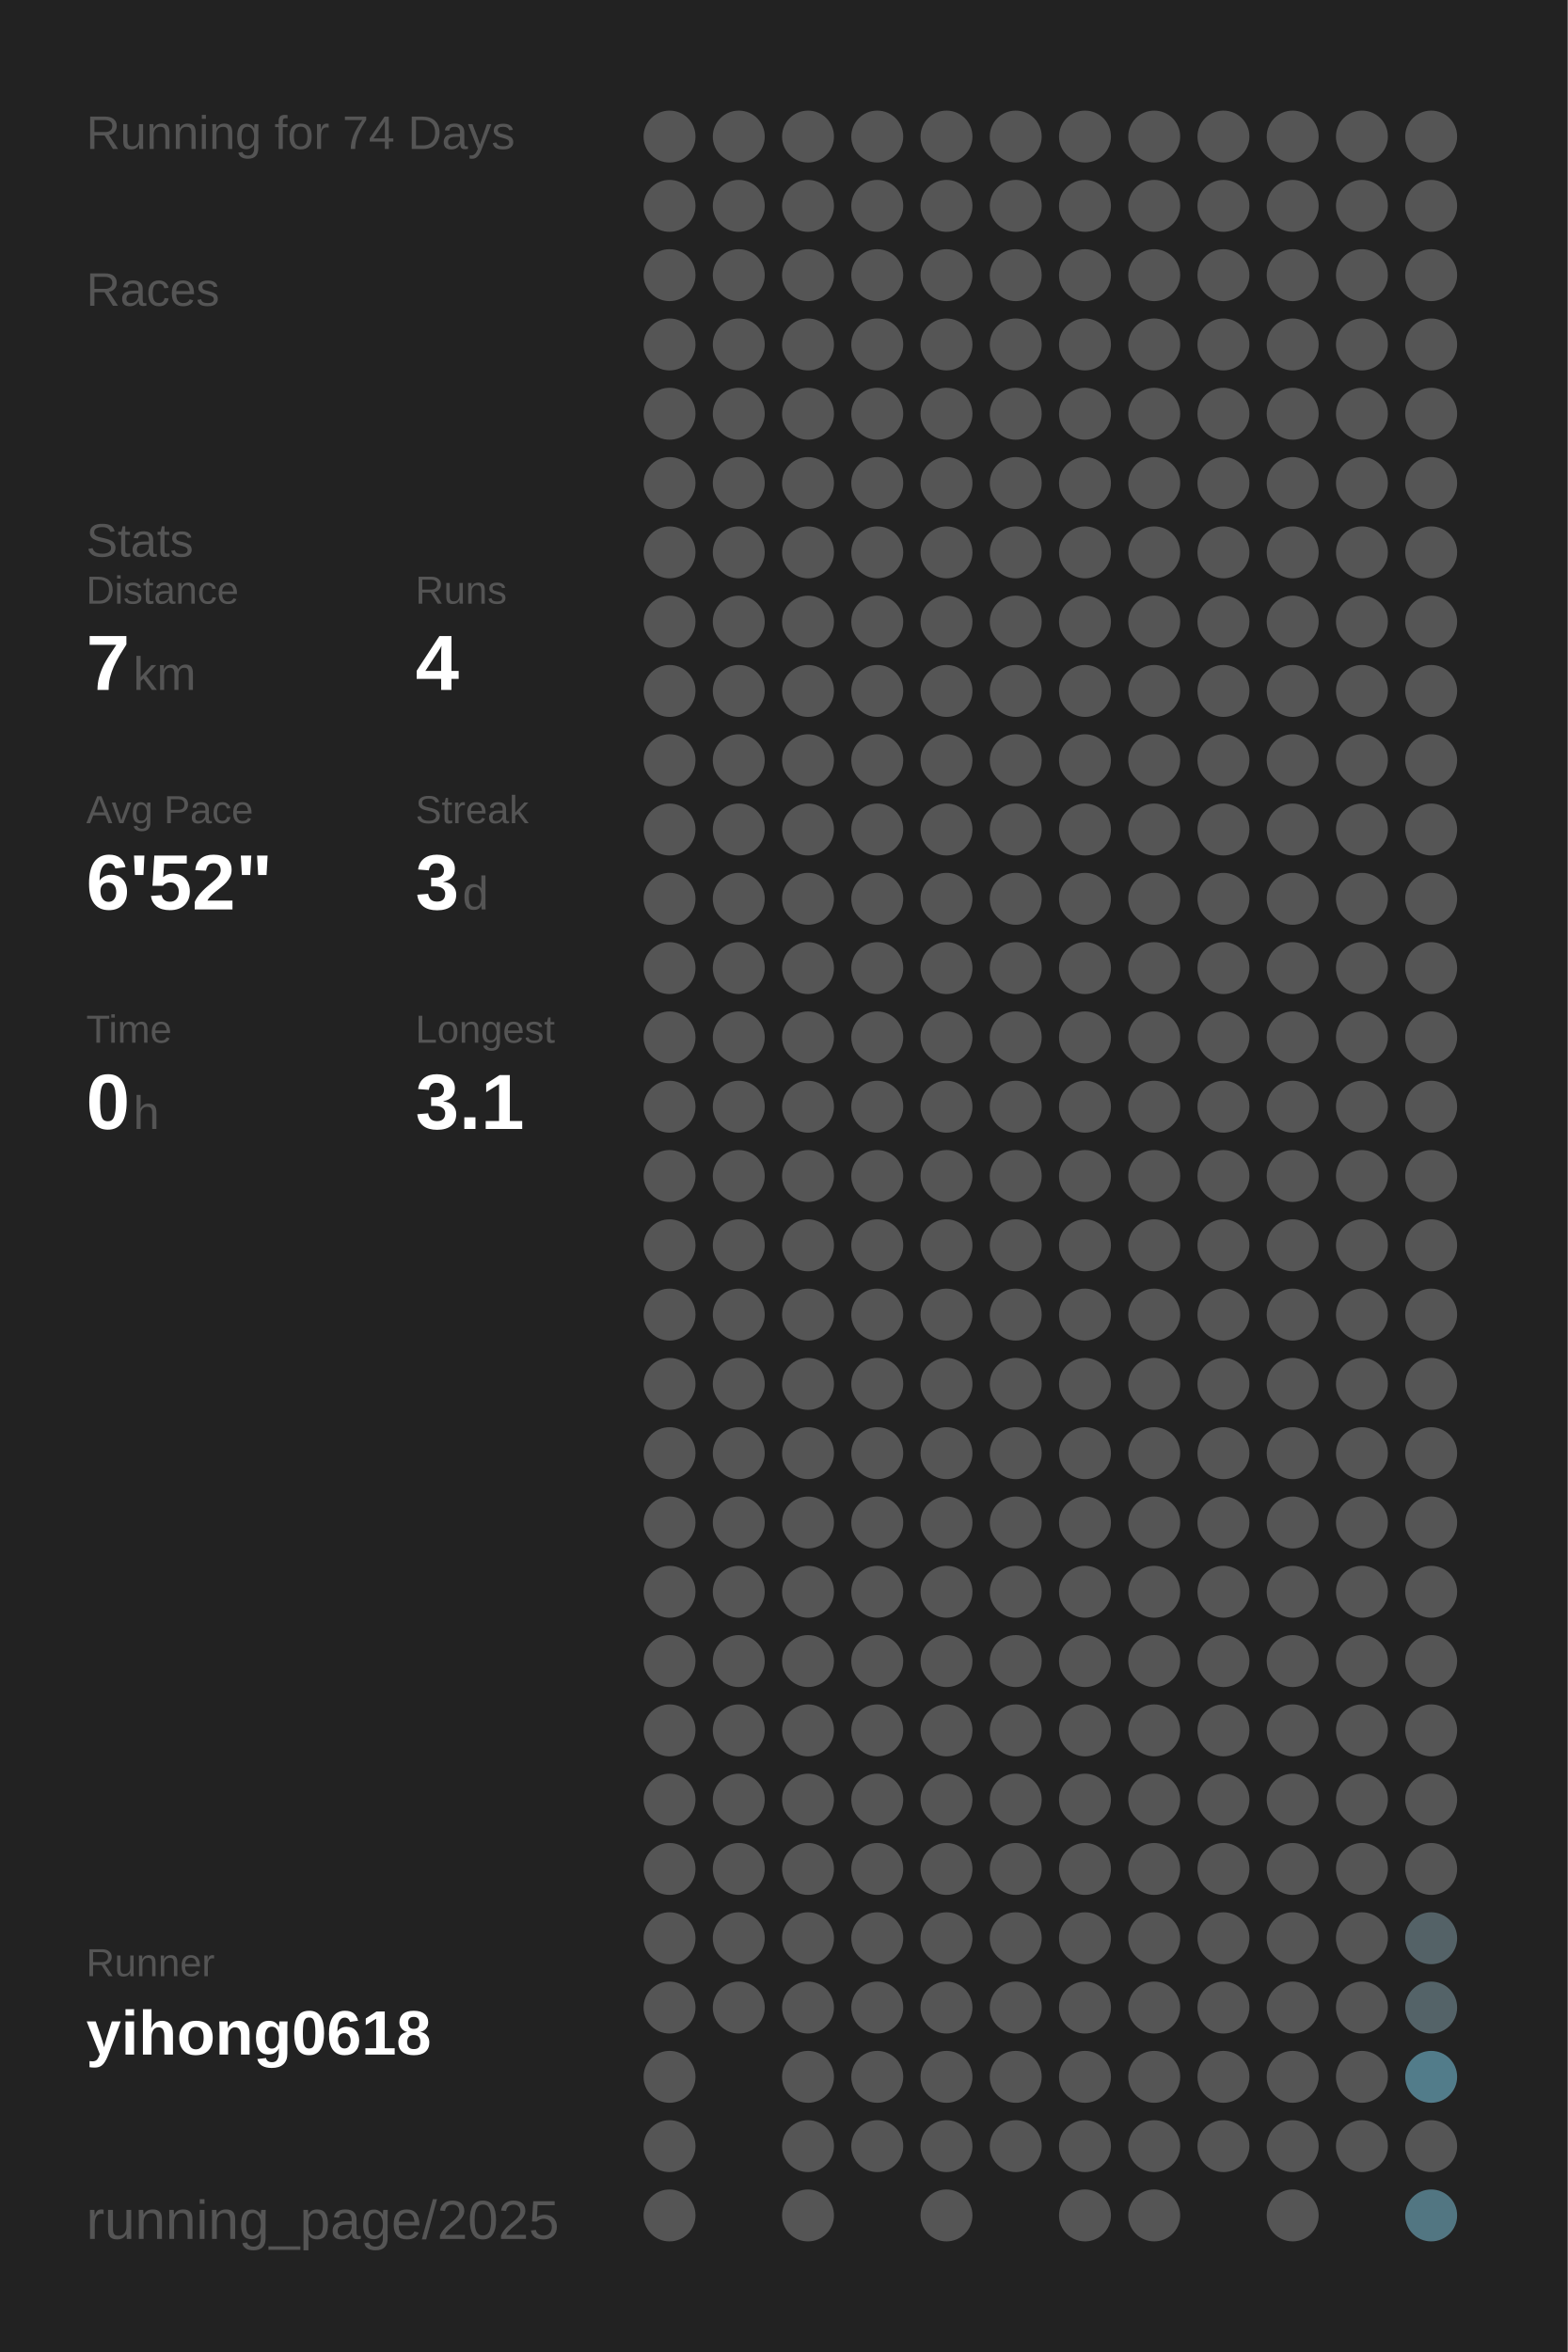
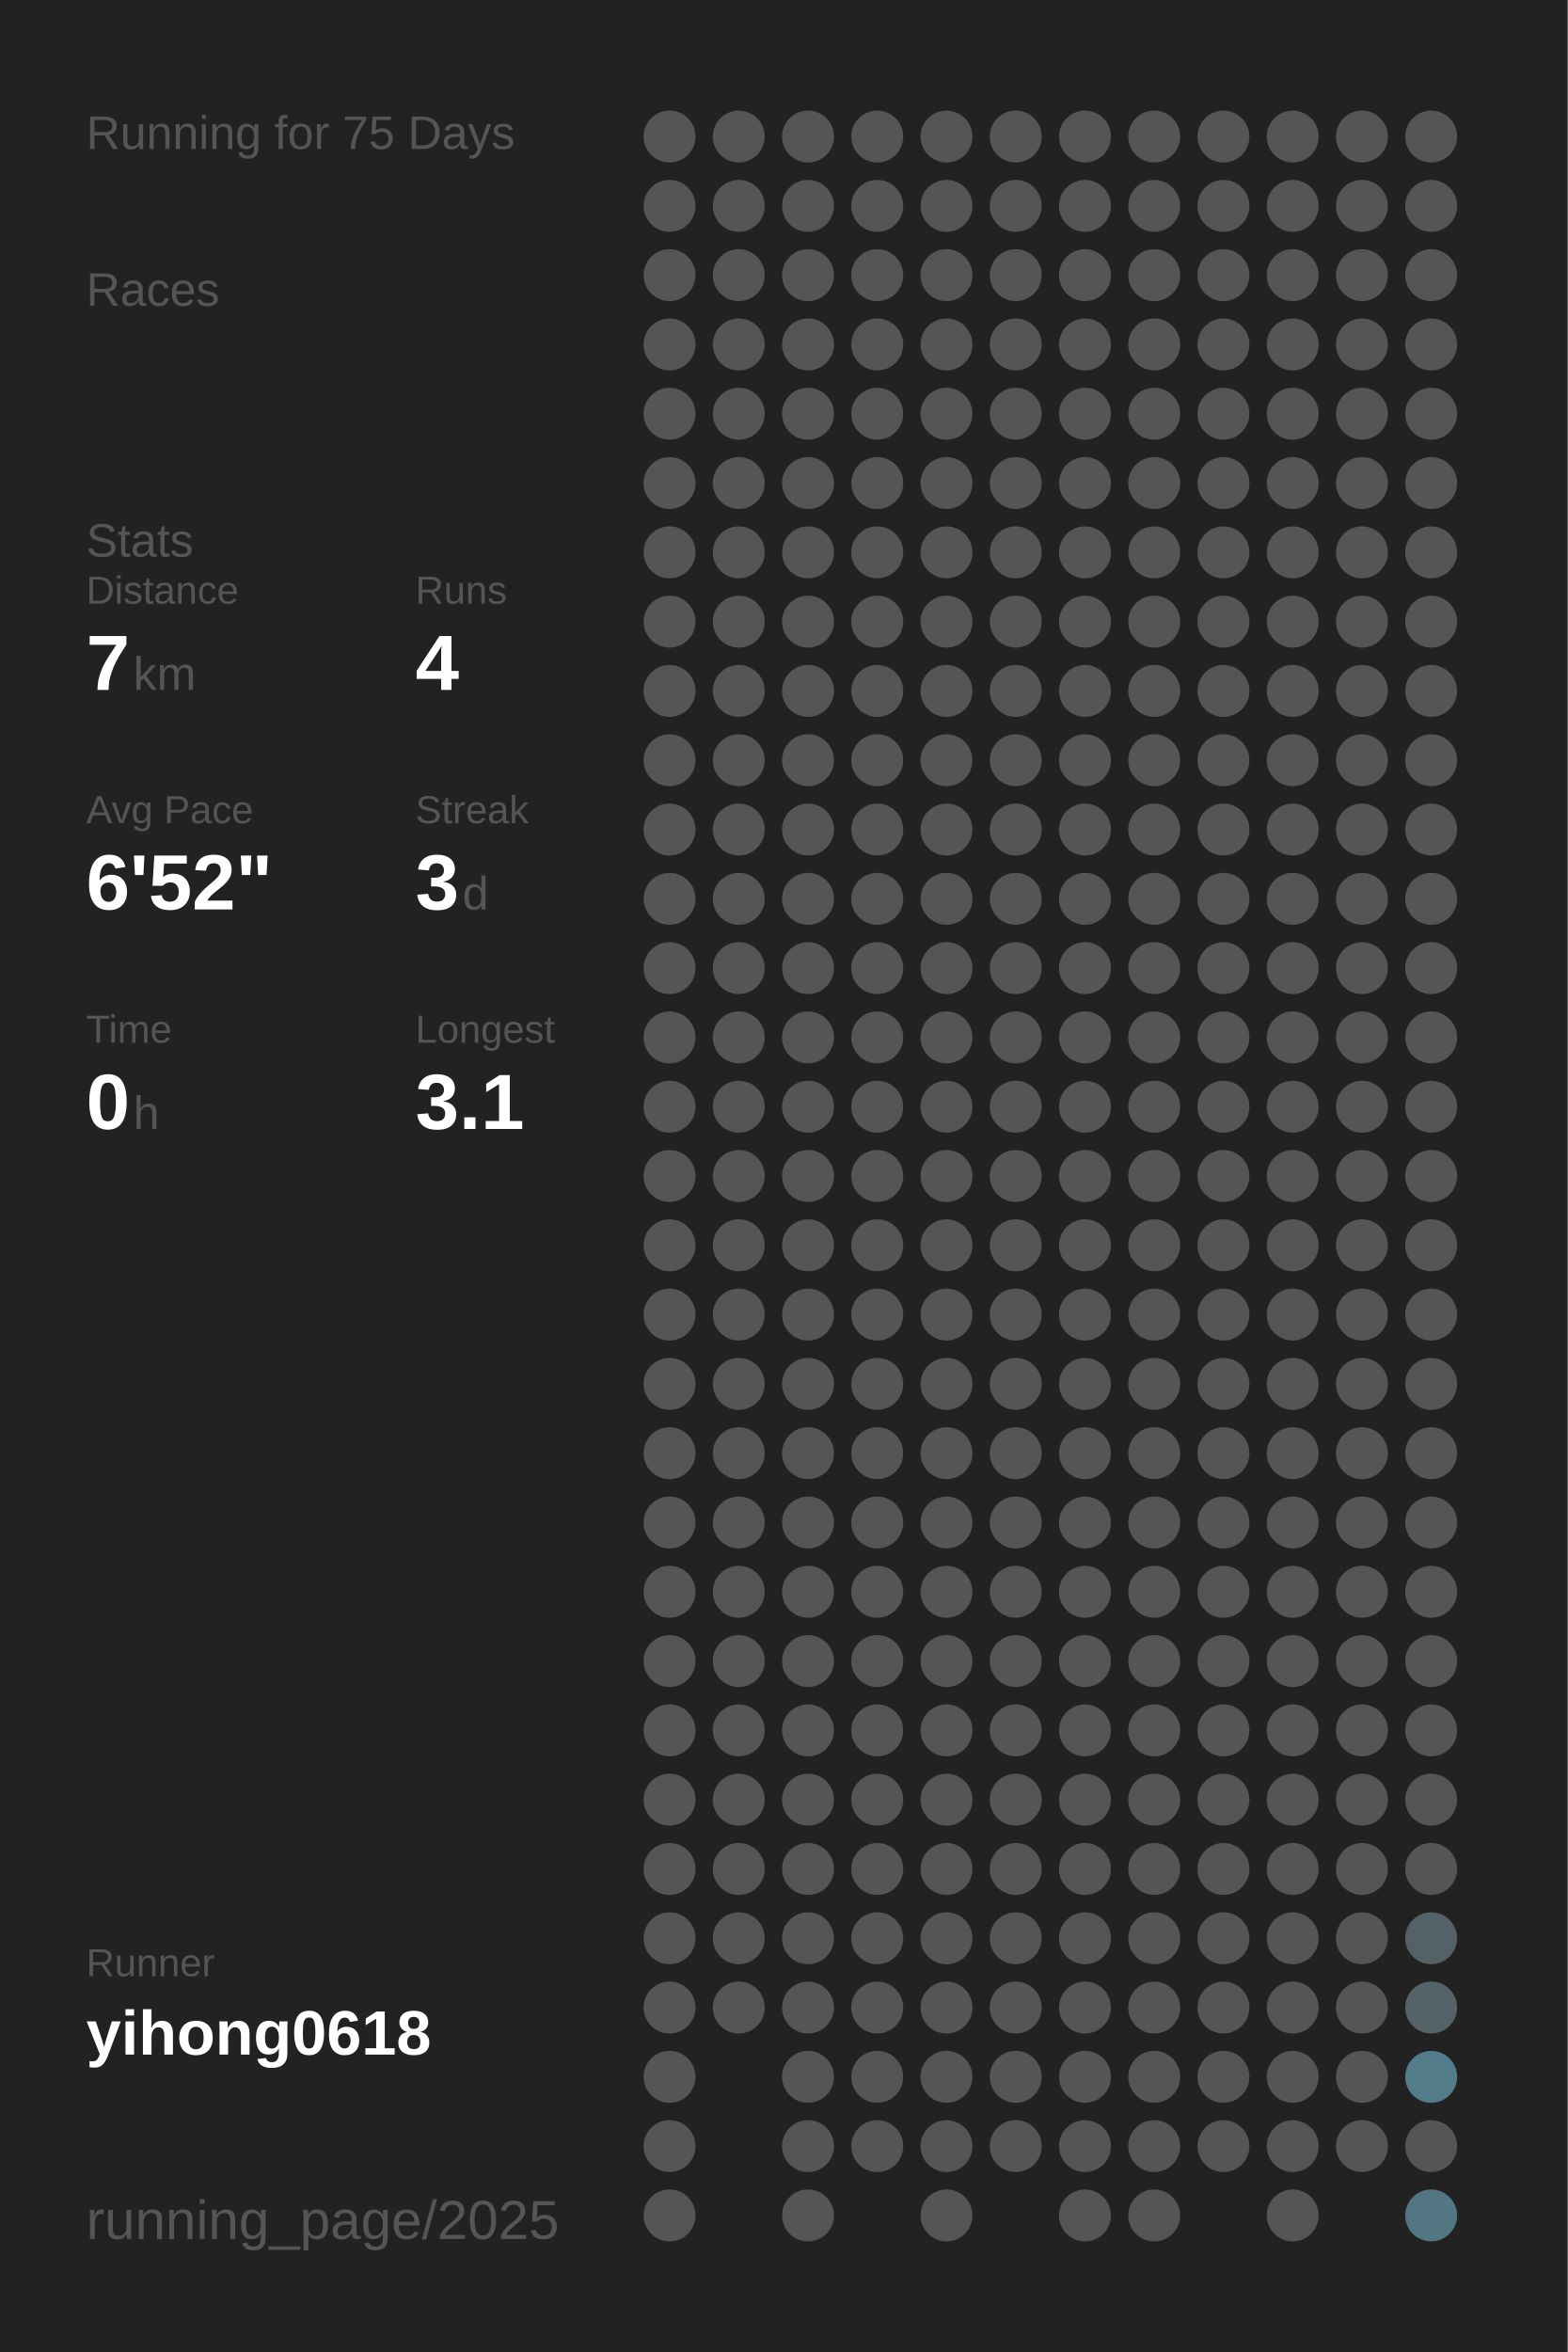
<svg xmlns="http://www.w3.org/2000/svg" baseProfile="full" height="300mm" version="1.1" viewBox="0,0,200,300" width="200mm">
  <defs />
  <rect fill="#222222" height="300" width="200" x="0" y="0" />
-   <text fill="#555555" style="font-size:6px; font-family:Arial;" x="11" y="19">Running for 74 Days</text>
+   <text fill="#555555" style="font-size:6px; font-family:Arial;" x="11" y="19">Running for 75 Days</text>
  <text fill="#555555" style="font-size:6px; font-family:Arial;" x="11" y="39">Races</text>
  <text fill="#555555" style="font-size:6px; font-family:Arial;" x="11" y="71">Stats</text>
  <text fill="#555555" style="font-size:5px; font-family:Arial;" x="11" y="77">Distance</text>
  <text fill="#FFFFFF" style="font-size:10px; font-family:Arial; font-weight:bold;" x="11" y="88">7</text>
  <text fill="#555555" style="font-size:6px; font-family:Arial;" x="17" y="88">km</text>
  <text fill="#555555" style="font-size:5px; font-family:Arial;" x="53" y="77">Runs</text>
  <text fill="#FFFFFF" style="font-size:10px; font-family:Arial; font-weight:bold;" x="53" y="88">4</text>
  <text fill="#555555" style="font-size:5px; font-family:Arial;" x="11" y="105">Avg Pace</text>
  <text fill="#FFFFFF" style="font-size:10px; font-family:Arial; font-weight:bold;" x="11" y="116">6'52"</text>
  <text fill="#555555" style="font-size:5px; font-family:Arial;" x="53" y="105">Streak</text>
  <text fill="#FFFFFF" style="font-size:10px; font-family:Arial; font-weight:bold;" x="53" y="116">3</text>
  <text fill="#555555" style="font-size:6px; font-family:Arial;" x="59" y="116">d</text>
  <text fill="#555555" style="font-size:5px; font-family:Arial;" x="11" y="133">Time</text>
  <text fill="#FFFFFF" style="font-size:10px; font-family:Arial; font-weight:bold;" x="11" y="144">0</text>
  <text fill="#555555" style="font-size:6px; font-family:Arial;" x="17" y="144">h</text>
  <text fill="#555555" style="font-size:5px; font-family:Arial;" x="53" y="133">Longest</text>
  <text fill="#FFFFFF" style="font-size:10px; font-family:Arial; font-weight:bold;" x="53" y="144">3.1</text>
  <text fill="#555555" style="font-size:5px; font-family:Arial;" x="11" y="252.065">Runner</text>
  <text fill="#FFFFFF" style="font-size:8px; font-family:Arial; font-weight:bold;" x="11" y="262.065">yihong0618</text>
  <text fill="#555555" style="font-size:7px; font-family:Arial;" x="11" y="285.581">running_page/2025</text>
  <circle cx="85.417" cy="17.419" fill="#555555" r="3.312" />
  <circle cx="85.417" cy="26.258" fill="#555555" r="3.312" />
  <circle cx="85.417" cy="35.097" fill="#555555" r="3.312" />
  <circle cx="85.417" cy="43.935" fill="#555555" r="3.312" />
  <circle cx="85.417" cy="52.774" fill="#555555" r="3.312" />
  <circle cx="85.417" cy="61.613" fill="#555555" r="3.312" />
  <circle cx="85.417" cy="70.452" fill="#555555" r="3.312" />
  <circle cx="85.417" cy="79.29" fill="#555555" r="3.312" />
  <circle cx="85.417" cy="88.129" fill="#555555" r="3.312" />
  <circle cx="85.417" cy="96.968" fill="#555555" r="3.312" />
  <circle cx="85.417" cy="105.806" fill="#555555" r="3.312" />
  <circle cx="85.417" cy="114.645" fill="#555555" r="3.312" />
  <circle cx="85.417" cy="123.484" fill="#555555" r="3.312" />
  <circle cx="85.417" cy="132.323" fill="#555555" r="3.312" />
  <circle cx="85.417" cy="141.161" fill="#555555" r="3.312" />
  <circle cx="85.417" cy="150" fill="#555555" r="3.312" />
  <circle cx="85.417" cy="158.839" fill="#555555" r="3.312" />
  <circle cx="85.417" cy="167.677" fill="#555555" r="3.312" />
  <circle cx="85.417" cy="176.516" fill="#555555" r="3.312" />
  <circle cx="85.417" cy="185.355" fill="#555555" r="3.312" />
  <circle cx="85.417" cy="194.194" fill="#555555" r="3.312" />
  <circle cx="85.417" cy="203.032" fill="#555555" r="3.312" />
  <circle cx="85.417" cy="211.871" fill="#555555" r="3.312" />
  <circle cx="85.417" cy="220.71" fill="#555555" r="3.312" />
  <circle cx="85.417" cy="229.548" fill="#555555" r="3.312" />
  <circle cx="85.417" cy="238.387" fill="#555555" r="3.312" />
  <circle cx="85.417" cy="247.226" fill="#555555" r="3.312" />
  <circle cx="85.417" cy="256.065" fill="#555555" r="3.312" />
  <circle cx="85.417" cy="264.903" fill="#555555" r="3.312" />
  <circle cx="85.417" cy="273.742" fill="#555555" r="3.312" />
  <circle cx="85.417" cy="282.581" fill="#555555" r="3.312" />
  <circle cx="94.25" cy="17.419" fill="#555555" r="3.312" />
  <circle cx="94.25" cy="26.258" fill="#555555" r="3.312" />
  <circle cx="94.25" cy="35.097" fill="#555555" r="3.312" />
  <circle cx="94.25" cy="43.935" fill="#555555" r="3.312" />
  <circle cx="94.25" cy="52.774" fill="#555555" r="3.312" />
  <circle cx="94.25" cy="61.613" fill="#555555" r="3.312" />
  <circle cx="94.25" cy="70.452" fill="#555555" r="3.312" />
  <circle cx="94.25" cy="79.29" fill="#555555" r="3.312" />
  <circle cx="94.25" cy="88.129" fill="#555555" r="3.312" />
  <circle cx="94.25" cy="96.968" fill="#555555" r="3.312" />
  <circle cx="94.25" cy="105.806" fill="#555555" r="3.312" />
  <circle cx="94.25" cy="114.645" fill="#555555" r="3.312" />
  <circle cx="94.25" cy="123.484" fill="#555555" r="3.312" />
  <circle cx="94.25" cy="132.323" fill="#555555" r="3.312" />
  <circle cx="94.25" cy="141.161" fill="#555555" r="3.312" />
  <circle cx="94.25" cy="150" fill="#555555" r="3.312" />
  <circle cx="94.25" cy="158.839" fill="#555555" r="3.312" />
  <circle cx="94.25" cy="167.677" fill="#555555" r="3.312" />
  <circle cx="94.25" cy="176.516" fill="#555555" r="3.312" />
  <circle cx="94.25" cy="185.355" fill="#555555" r="3.312" />
  <circle cx="94.25" cy="194.194" fill="#555555" r="3.312" />
  <circle cx="94.25" cy="203.032" fill="#555555" r="3.312" />
  <circle cx="94.25" cy="211.871" fill="#555555" r="3.312" />
  <circle cx="94.25" cy="220.71" fill="#555555" r="3.312" />
  <circle cx="94.25" cy="229.548" fill="#555555" r="3.312" />
  <circle cx="94.25" cy="238.387" fill="#555555" r="3.312" />
  <circle cx="94.25" cy="247.226" fill="#555555" r="3.312" />
  <circle cx="94.25" cy="256.065" fill="#555555" r="3.312" />
  <circle cx="103.083" cy="17.419" fill="#555555" r="3.312" />
  <circle cx="103.083" cy="26.258" fill="#555555" r="3.312" />
  <circle cx="103.083" cy="35.097" fill="#555555" r="3.312" />
  <circle cx="103.083" cy="43.935" fill="#555555" r="3.312" />
  <circle cx="103.083" cy="52.774" fill="#555555" r="3.312" />
  <circle cx="103.083" cy="61.613" fill="#555555" r="3.312" />
  <circle cx="103.083" cy="70.452" fill="#555555" r="3.312" />
  <circle cx="103.083" cy="79.29" fill="#555555" r="3.312" />
  <circle cx="103.083" cy="88.129" fill="#555555" r="3.312" />
  <circle cx="103.083" cy="96.968" fill="#555555" r="3.312" />
  <circle cx="103.083" cy="105.806" fill="#555555" r="3.312" />
  <circle cx="103.083" cy="114.645" fill="#555555" r="3.312" />
  <circle cx="103.083" cy="123.484" fill="#555555" r="3.312" />
  <circle cx="103.083" cy="132.323" fill="#555555" r="3.312" />
  <circle cx="103.083" cy="141.161" fill="#555555" r="3.312" />
  <circle cx="103.083" cy="150" fill="#555555" r="3.312" />
  <circle cx="103.083" cy="158.839" fill="#555555" r="3.312" />
  <circle cx="103.083" cy="167.677" fill="#555555" r="3.312" />
  <circle cx="103.083" cy="176.516" fill="#555555" r="3.312" />
  <circle cx="103.083" cy="185.355" fill="#555555" r="3.312" />
  <circle cx="103.083" cy="194.194" fill="#555555" r="3.312" />
  <circle cx="103.083" cy="203.032" fill="#555555" r="3.312" />
  <circle cx="103.083" cy="211.871" fill="#555555" r="3.312" />
  <circle cx="103.083" cy="220.71" fill="#555555" r="3.312" />
  <circle cx="103.083" cy="229.548" fill="#555555" r="3.312" />
  <circle cx="103.083" cy="238.387" fill="#555555" r="3.312" />
  <circle cx="103.083" cy="247.226" fill="#555555" r="3.312" />
  <circle cx="103.083" cy="256.065" fill="#555555" r="3.312" />
  <circle cx="103.083" cy="264.903" fill="#555555" r="3.312" />
  <circle cx="103.083" cy="273.742" fill="#555555" r="3.312" />
  <circle cx="103.083" cy="282.581" fill="#555555" r="3.312" />
  <circle cx="111.917" cy="17.419" fill="#555555" r="3.312" />
  <circle cx="111.917" cy="26.258" fill="#555555" r="3.312" />
  <circle cx="111.917" cy="35.097" fill="#555555" r="3.312" />
  <circle cx="111.917" cy="43.935" fill="#555555" r="3.312" />
  <circle cx="111.917" cy="52.774" fill="#555555" r="3.312" />
  <circle cx="111.917" cy="61.613" fill="#555555" r="3.312" />
  <circle cx="111.917" cy="70.452" fill="#555555" r="3.312" />
  <circle cx="111.917" cy="79.29" fill="#555555" r="3.312" />
  <circle cx="111.917" cy="88.129" fill="#555555" r="3.312" />
  <circle cx="111.917" cy="96.968" fill="#555555" r="3.312" />
  <circle cx="111.917" cy="105.806" fill="#555555" r="3.312" />
  <circle cx="111.917" cy="114.645" fill="#555555" r="3.312" />
  <circle cx="111.917" cy="123.484" fill="#555555" r="3.312" />
  <circle cx="111.917" cy="132.323" fill="#555555" r="3.312" />
  <circle cx="111.917" cy="141.161" fill="#555555" r="3.312" />
  <circle cx="111.917" cy="150" fill="#555555" r="3.312" />
  <circle cx="111.917" cy="158.839" fill="#555555" r="3.312" />
  <circle cx="111.917" cy="167.677" fill="#555555" r="3.312" />
  <circle cx="111.917" cy="176.516" fill="#555555" r="3.312" />
  <circle cx="111.917" cy="185.355" fill="#555555" r="3.312" />
  <circle cx="111.917" cy="194.194" fill="#555555" r="3.312" />
  <circle cx="111.917" cy="203.032" fill="#555555" r="3.312" />
  <circle cx="111.917" cy="211.871" fill="#555555" r="3.312" />
  <circle cx="111.917" cy="220.71" fill="#555555" r="3.312" />
  <circle cx="111.917" cy="229.548" fill="#555555" r="3.312" />
  <circle cx="111.917" cy="238.387" fill="#555555" r="3.312" />
  <circle cx="111.917" cy="247.226" fill="#555555" r="3.312" />
  <circle cx="111.917" cy="256.065" fill="#555555" r="3.312" />
  <circle cx="111.917" cy="264.903" fill="#555555" r="3.312" />
  <circle cx="111.917" cy="273.742" fill="#555555" r="3.312" />
  <circle cx="120.75" cy="17.419" fill="#555555" r="3.312" />
  <circle cx="120.75" cy="26.258" fill="#555555" r="3.312" />
  <circle cx="120.75" cy="35.097" fill="#555555" r="3.312" />
  <circle cx="120.75" cy="43.935" fill="#555555" r="3.312" />
  <circle cx="120.75" cy="52.774" fill="#555555" r="3.312" />
  <circle cx="120.75" cy="61.613" fill="#555555" r="3.312" />
  <circle cx="120.75" cy="70.452" fill="#555555" r="3.312" />
  <circle cx="120.75" cy="79.29" fill="#555555" r="3.312" />
  <circle cx="120.75" cy="88.129" fill="#555555" r="3.312" />
  <circle cx="120.75" cy="96.968" fill="#555555" r="3.312" />
  <circle cx="120.75" cy="105.806" fill="#555555" r="3.312" />
  <circle cx="120.75" cy="114.645" fill="#555555" r="3.312" />
  <circle cx="120.75" cy="123.484" fill="#555555" r="3.312" />
  <circle cx="120.75" cy="132.323" fill="#555555" r="3.312" />
  <circle cx="120.75" cy="141.161" fill="#555555" r="3.312" />
  <circle cx="120.75" cy="150" fill="#555555" r="3.312" />
  <circle cx="120.75" cy="158.839" fill="#555555" r="3.312" />
  <circle cx="120.75" cy="167.677" fill="#555555" r="3.312" />
  <circle cx="120.75" cy="176.516" fill="#555555" r="3.312" />
  <circle cx="120.75" cy="185.355" fill="#555555" r="3.312" />
  <circle cx="120.75" cy="194.194" fill="#555555" r="3.312" />
  <circle cx="120.75" cy="203.032" fill="#555555" r="3.312" />
  <circle cx="120.75" cy="211.871" fill="#555555" r="3.312" />
  <circle cx="120.75" cy="220.71" fill="#555555" r="3.312" />
  <circle cx="120.75" cy="229.548" fill="#555555" r="3.312" />
  <circle cx="120.75" cy="238.387" fill="#555555" r="3.312" />
  <circle cx="120.75" cy="247.226" fill="#555555" r="3.312" />
  <circle cx="120.75" cy="256.065" fill="#555555" r="3.312" />
  <circle cx="120.75" cy="264.903" fill="#555555" r="3.312" />
  <circle cx="120.75" cy="273.742" fill="#555555" r="3.312" />
  <circle cx="120.75" cy="282.581" fill="#555555" r="3.312" />
  <circle cx="129.583" cy="17.419" fill="#555555" r="3.312" />
  <circle cx="129.583" cy="26.258" fill="#555555" r="3.312" />
  <circle cx="129.583" cy="35.097" fill="#555555" r="3.312" />
  <circle cx="129.583" cy="43.935" fill="#555555" r="3.312" />
  <circle cx="129.583" cy="52.774" fill="#555555" r="3.312" />
  <circle cx="129.583" cy="61.613" fill="#555555" r="3.312" />
  <circle cx="129.583" cy="70.452" fill="#555555" r="3.312" />
  <circle cx="129.583" cy="79.29" fill="#555555" r="3.312" />
  <circle cx="129.583" cy="88.129" fill="#555555" r="3.312" />
  <circle cx="129.583" cy="96.968" fill="#555555" r="3.312" />
  <circle cx="129.583" cy="105.806" fill="#555555" r="3.312" />
  <circle cx="129.583" cy="114.645" fill="#555555" r="3.312" />
  <circle cx="129.583" cy="123.484" fill="#555555" r="3.312" />
  <circle cx="129.583" cy="132.323" fill="#555555" r="3.312" />
  <circle cx="129.583" cy="141.161" fill="#555555" r="3.312" />
  <circle cx="129.583" cy="150" fill="#555555" r="3.312" />
  <circle cx="129.583" cy="158.839" fill="#555555" r="3.312" />
  <circle cx="129.583" cy="167.677" fill="#555555" r="3.312" />
  <circle cx="129.583" cy="176.516" fill="#555555" r="3.312" />
  <circle cx="129.583" cy="185.355" fill="#555555" r="3.312" />
  <circle cx="129.583" cy="194.194" fill="#555555" r="3.312" />
  <circle cx="129.583" cy="203.032" fill="#555555" r="3.312" />
  <circle cx="129.583" cy="211.871" fill="#555555" r="3.312" />
  <circle cx="129.583" cy="220.71" fill="#555555" r="3.312" />
  <circle cx="129.583" cy="229.548" fill="#555555" r="3.312" />
  <circle cx="129.583" cy="238.387" fill="#555555" r="3.312" />
  <circle cx="129.583" cy="247.226" fill="#555555" r="3.312" />
  <circle cx="129.583" cy="256.065" fill="#555555" r="3.312" />
  <circle cx="129.583" cy="264.903" fill="#555555" r="3.312" />
  <circle cx="129.583" cy="273.742" fill="#555555" r="3.312" />
  <circle cx="138.417" cy="17.419" fill="#555555" r="3.312" />
  <circle cx="138.417" cy="26.258" fill="#555555" r="3.312" />
  <circle cx="138.417" cy="35.097" fill="#555555" r="3.312" />
  <circle cx="138.417" cy="43.935" fill="#555555" r="3.312" />
  <circle cx="138.417" cy="52.774" fill="#555555" r="3.312" />
  <circle cx="138.417" cy="61.613" fill="#555555" r="3.312" />
  <circle cx="138.417" cy="70.452" fill="#555555" r="3.312" />
  <circle cx="138.417" cy="79.29" fill="#555555" r="3.312" />
  <circle cx="138.417" cy="88.129" fill="#555555" r="3.312" />
  <circle cx="138.417" cy="96.968" fill="#555555" r="3.312" />
  <circle cx="138.417" cy="105.806" fill="#555555" r="3.312" />
  <circle cx="138.417" cy="114.645" fill="#555555" r="3.312" />
  <circle cx="138.417" cy="123.484" fill="#555555" r="3.312" />
  <circle cx="138.417" cy="132.323" fill="#555555" r="3.312" />
  <circle cx="138.417" cy="141.161" fill="#555555" r="3.312" />
  <circle cx="138.417" cy="150" fill="#555555" r="3.312" />
  <circle cx="138.417" cy="158.839" fill="#555555" r="3.312" />
  <circle cx="138.417" cy="167.677" fill="#555555" r="3.312" />
  <circle cx="138.417" cy="176.516" fill="#555555" r="3.312" />
  <circle cx="138.417" cy="185.355" fill="#555555" r="3.312" />
  <circle cx="138.417" cy="194.194" fill="#555555" r="3.312" />
  <circle cx="138.417" cy="203.032" fill="#555555" r="3.312" />
  <circle cx="138.417" cy="211.871" fill="#555555" r="3.312" />
  <circle cx="138.417" cy="220.71" fill="#555555" r="3.312" />
  <circle cx="138.417" cy="229.548" fill="#555555" r="3.312" />
  <circle cx="138.417" cy="238.387" fill="#555555" r="3.312" />
  <circle cx="138.417" cy="247.226" fill="#555555" r="3.312" />
  <circle cx="138.417" cy="256.065" fill="#555555" r="3.312" />
  <circle cx="138.417" cy="264.903" fill="#555555" r="3.312" />
  <circle cx="138.417" cy="273.742" fill="#555555" r="3.312" />
  <circle cx="138.417" cy="282.581" fill="#555555" r="3.312" />
  <circle cx="147.25" cy="17.419" fill="#555555" r="3.312" />
  <circle cx="147.25" cy="26.258" fill="#555555" r="3.312" />
  <circle cx="147.25" cy="35.097" fill="#555555" r="3.312" />
  <circle cx="147.25" cy="43.935" fill="#555555" r="3.312" />
  <circle cx="147.25" cy="52.774" fill="#555555" r="3.312" />
  <circle cx="147.25" cy="61.613" fill="#555555" r="3.312" />
  <circle cx="147.25" cy="70.452" fill="#555555" r="3.312" />
  <circle cx="147.25" cy="79.29" fill="#555555" r="3.312" />
  <circle cx="147.25" cy="88.129" fill="#555555" r="3.312" />
  <circle cx="147.25" cy="96.968" fill="#555555" r="3.312" />
  <circle cx="147.25" cy="105.806" fill="#555555" r="3.312" />
  <circle cx="147.25" cy="114.645" fill="#555555" r="3.312" />
  <circle cx="147.25" cy="123.484" fill="#555555" r="3.312" />
  <circle cx="147.25" cy="132.323" fill="#555555" r="3.312" />
  <circle cx="147.25" cy="141.161" fill="#555555" r="3.312" />
  <circle cx="147.25" cy="150" fill="#555555" r="3.312" />
  <circle cx="147.25" cy="158.839" fill="#555555" r="3.312" />
  <circle cx="147.25" cy="167.677" fill="#555555" r="3.312" />
  <circle cx="147.25" cy="176.516" fill="#555555" r="3.312" />
  <circle cx="147.25" cy="185.355" fill="#555555" r="3.312" />
  <circle cx="147.25" cy="194.194" fill="#555555" r="3.312" />
  <circle cx="147.25" cy="203.032" fill="#555555" r="3.312" />
  <circle cx="147.25" cy="211.871" fill="#555555" r="3.312" />
  <circle cx="147.25" cy="220.71" fill="#555555" r="3.312" />
  <circle cx="147.25" cy="229.548" fill="#555555" r="3.312" />
  <circle cx="147.25" cy="238.387" fill="#555555" r="3.312" />
  <circle cx="147.25" cy="247.226" fill="#555555" r="3.312" />
  <circle cx="147.25" cy="256.065" fill="#555555" r="3.312" />
  <circle cx="147.25" cy="264.903" fill="#555555" r="3.312" />
  <circle cx="147.25" cy="273.742" fill="#555555" r="3.312" />
  <circle cx="147.25" cy="282.581" fill="#555555" r="3.312" />
  <circle cx="156.083" cy="17.419" fill="#555555" r="3.312" />
  <circle cx="156.083" cy="26.258" fill="#555555" r="3.312" />
  <circle cx="156.083" cy="35.097" fill="#555555" r="3.312" />
  <circle cx="156.083" cy="43.935" fill="#555555" r="3.312" />
  <circle cx="156.083" cy="52.774" fill="#555555" r="3.312" />
  <circle cx="156.083" cy="61.613" fill="#555555" r="3.312" />
  <circle cx="156.083" cy="70.452" fill="#555555" r="3.312" />
  <circle cx="156.083" cy="79.29" fill="#555555" r="3.312" />
  <circle cx="156.083" cy="88.129" fill="#555555" r="3.312" />
  <circle cx="156.083" cy="96.968" fill="#555555" r="3.312" />
  <circle cx="156.083" cy="105.806" fill="#555555" r="3.312" />
  <circle cx="156.083" cy="114.645" fill="#555555" r="3.312" />
  <circle cx="156.083" cy="123.484" fill="#555555" r="3.312" />
  <circle cx="156.083" cy="132.323" fill="#555555" r="3.312" />
  <circle cx="156.083" cy="141.161" fill="#555555" r="3.312" />
  <circle cx="156.083" cy="150" fill="#555555" r="3.312" />
  <circle cx="156.083" cy="158.839" fill="#555555" r="3.312" />
  <circle cx="156.083" cy="167.677" fill="#555555" r="3.312" />
  <circle cx="156.083" cy="176.516" fill="#555555" r="3.312" />
  <circle cx="156.083" cy="185.355" fill="#555555" r="3.312" />
  <circle cx="156.083" cy="194.194" fill="#555555" r="3.312" />
  <circle cx="156.083" cy="203.032" fill="#555555" r="3.312" />
  <circle cx="156.083" cy="211.871" fill="#555555" r="3.312" />
  <circle cx="156.083" cy="220.71" fill="#555555" r="3.312" />
  <circle cx="156.083" cy="229.548" fill="#555555" r="3.312" />
  <circle cx="156.083" cy="238.387" fill="#555555" r="3.312" />
  <circle cx="156.083" cy="247.226" fill="#555555" r="3.312" />
  <circle cx="156.083" cy="256.065" fill="#555555" r="3.312" />
  <circle cx="156.083" cy="264.903" fill="#555555" r="3.312" />
  <circle cx="156.083" cy="273.742" fill="#555555" r="3.312" />
  <circle cx="164.917" cy="17.419" fill="#555555" r="3.312" />
  <circle cx="164.917" cy="26.258" fill="#555555" r="3.312" />
  <circle cx="164.917" cy="35.097" fill="#555555" r="3.312" />
  <circle cx="164.917" cy="43.935" fill="#555555" r="3.312" />
  <circle cx="164.917" cy="52.774" fill="#555555" r="3.312" />
  <circle cx="164.917" cy="61.613" fill="#555555" r="3.312" />
  <circle cx="164.917" cy="70.452" fill="#555555" r="3.312" />
  <circle cx="164.917" cy="79.29" fill="#555555" r="3.312" />
  <circle cx="164.917" cy="88.129" fill="#555555" r="3.312" />
  <circle cx="164.917" cy="96.968" fill="#555555" r="3.312" />
  <circle cx="164.917" cy="105.806" fill="#555555" r="3.312" />
  <circle cx="164.917" cy="114.645" fill="#555555" r="3.312" />
  <circle cx="164.917" cy="123.484" fill="#555555" r="3.312" />
  <circle cx="164.917" cy="132.323" fill="#555555" r="3.312" />
  <circle cx="164.917" cy="141.161" fill="#555555" r="3.312" />
  <circle cx="164.917" cy="150" fill="#555555" r="3.312" />
  <circle cx="164.917" cy="158.839" fill="#555555" r="3.312" />
  <circle cx="164.917" cy="167.677" fill="#555555" r="3.312" />
  <circle cx="164.917" cy="176.516" fill="#555555" r="3.312" />
  <circle cx="164.917" cy="185.355" fill="#555555" r="3.312" />
  <circle cx="164.917" cy="194.194" fill="#555555" r="3.312" />
  <circle cx="164.917" cy="203.032" fill="#555555" r="3.312" />
  <circle cx="164.917" cy="211.871" fill="#555555" r="3.312" />
  <circle cx="164.917" cy="220.71" fill="#555555" r="3.312" />
  <circle cx="164.917" cy="229.548" fill="#555555" r="3.312" />
  <circle cx="164.917" cy="238.387" fill="#555555" r="3.312" />
  <circle cx="164.917" cy="247.226" fill="#555555" r="3.312" />
  <circle cx="164.917" cy="256.065" fill="#555555" r="3.312" />
  <circle cx="164.917" cy="264.903" fill="#555555" r="3.312" />
  <circle cx="164.917" cy="273.742" fill="#555555" r="3.312" />
  <circle cx="164.917" cy="282.581" fill="#555555" r="3.312" />
  <circle cx="173.75" cy="17.419" fill="#555555" r="3.312" />
  <circle cx="173.75" cy="26.258" fill="#555555" r="3.312" />
  <circle cx="173.75" cy="35.097" fill="#555555" r="3.312" />
  <circle cx="173.75" cy="43.935" fill="#555555" r="3.312" />
  <circle cx="173.75" cy="52.774" fill="#555555" r="3.312" />
  <circle cx="173.75" cy="61.613" fill="#555555" r="3.312" />
  <circle cx="173.75" cy="70.452" fill="#555555" r="3.312" />
  <circle cx="173.75" cy="79.29" fill="#555555" r="3.312" />
  <circle cx="173.75" cy="88.129" fill="#555555" r="3.312" />
  <circle cx="173.75" cy="96.968" fill="#555555" r="3.312" />
  <circle cx="173.75" cy="105.806" fill="#555555" r="3.312" />
  <circle cx="173.75" cy="114.645" fill="#555555" r="3.312" />
  <circle cx="173.75" cy="123.484" fill="#555555" r="3.312" />
  <circle cx="173.75" cy="132.323" fill="#555555" r="3.312" />
  <circle cx="173.75" cy="141.161" fill="#555555" r="3.312" />
  <circle cx="173.75" cy="150" fill="#555555" r="3.312" />
  <circle cx="173.75" cy="158.839" fill="#555555" r="3.312" />
  <circle cx="173.75" cy="167.677" fill="#555555" r="3.312" />
  <circle cx="173.75" cy="176.516" fill="#555555" r="3.312" />
  <circle cx="173.75" cy="185.355" fill="#555555" r="3.312" />
  <circle cx="173.75" cy="194.194" fill="#555555" r="3.312" />
  <circle cx="173.75" cy="203.032" fill="#555555" r="3.312" />
  <circle cx="173.75" cy="211.871" fill="#555555" r="3.312" />
  <circle cx="173.75" cy="220.71" fill="#555555" r="3.312" />
  <circle cx="173.75" cy="229.548" fill="#555555" r="3.312" />
  <circle cx="173.75" cy="238.387" fill="#555555" r="3.312" />
  <circle cx="173.75" cy="247.226" fill="#555555" r="3.312" />
  <circle cx="173.75" cy="256.065" fill="#555555" r="3.312" />
  <circle cx="173.75" cy="264.903" fill="#555555" r="3.312" />
  <circle cx="173.75" cy="273.742" fill="#555555" r="3.312" />
  <circle cx="182.583" cy="17.419" fill="#555555" r="3.312" />
  <circle cx="182.583" cy="26.258" fill="#555555" r="3.312" />
  <circle cx="182.583" cy="35.097" fill="#555555" r="3.312" />
  <circle cx="182.583" cy="43.935" fill="#555555" r="3.312" />
  <circle cx="182.583" cy="52.774" fill="#555555" r="3.312" />
  <circle cx="182.583" cy="61.613" fill="#555555" r="3.312" />
  <circle cx="182.583" cy="70.452" fill="#555555" r="3.312" />
  <circle cx="182.583" cy="79.29" fill="#555555" r="3.312" />
  <circle cx="182.583" cy="88.129" fill="#555555" r="3.312" />
  <circle cx="182.583" cy="96.968" fill="#555555" r="3.312" />
  <circle cx="182.583" cy="105.806" fill="#555555" r="3.312" />
  <circle cx="182.583" cy="114.645" fill="#555555" r="3.312" />
  <circle cx="182.583" cy="123.484" fill="#555555" r="3.312" />
  <circle cx="182.583" cy="132.323" fill="#555555" r="3.312" />
  <circle cx="182.583" cy="141.161" fill="#555555" r="3.312" />
  <circle cx="182.583" cy="150" fill="#555555" r="3.312" />
  <circle cx="182.583" cy="158.839" fill="#555555" r="3.312" />
  <circle cx="182.583" cy="167.677" fill="#555555" r="3.312" />
  <circle cx="182.583" cy="176.516" fill="#555555" r="3.312" />
  <circle cx="182.583" cy="185.355" fill="#555555" r="3.312" />
  <circle cx="182.583" cy="194.194" fill="#555555" r="3.312" />
  <circle cx="182.583" cy="203.032" fill="#555555" r="3.312" />
  <circle cx="182.583" cy="211.871" fill="#555555" r="3.312" />
  <circle cx="182.583" cy="220.71" fill="#555555" r="3.312" />
  <circle cx="182.583" cy="229.548" fill="#555555" r="3.312" />
  <circle cx="182.583" cy="238.387" fill="#555555" r="3.312" />
  <circle cx="182.583" cy="247.226" fill="#546267" r="3.312" />
  <circle cx="182.583" cy="256.065" fill="#546368" r="3.312" />
  <circle cx="182.583" cy="264.903" fill="#527c8a" r="3.312" />
  <circle cx="182.583" cy="273.742" fill="#555555" r="3.312" />
  <circle cx="182.583" cy="282.581" fill="#527682" r="3.312" />
</svg>
